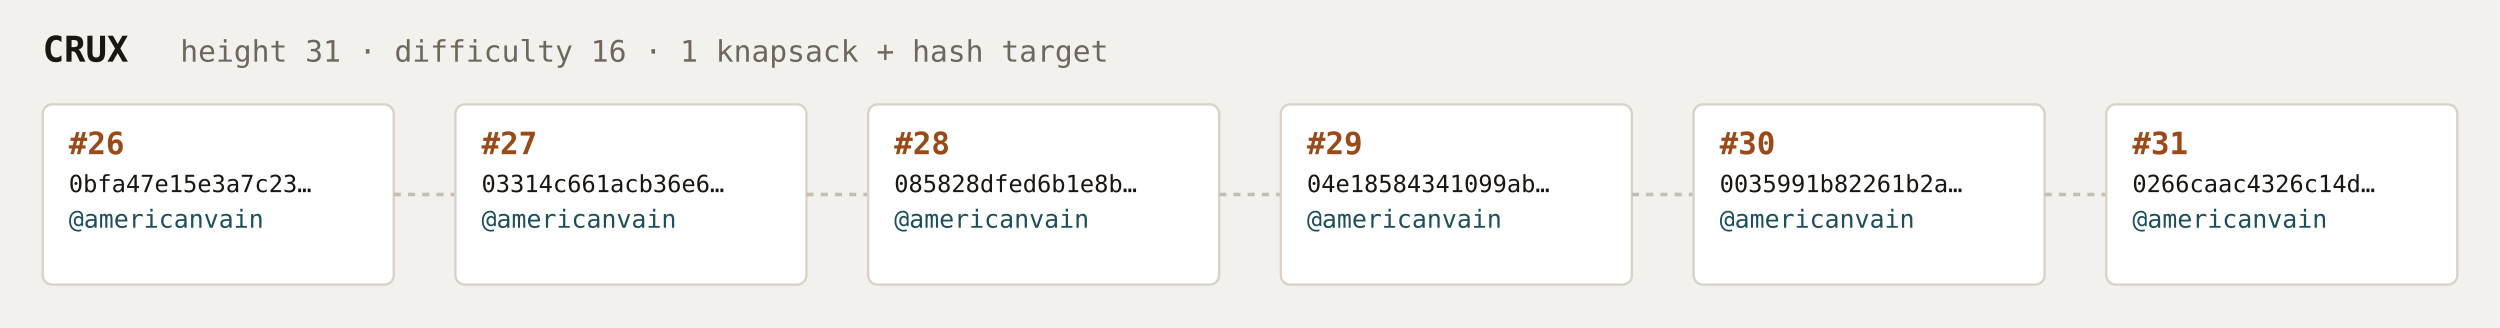
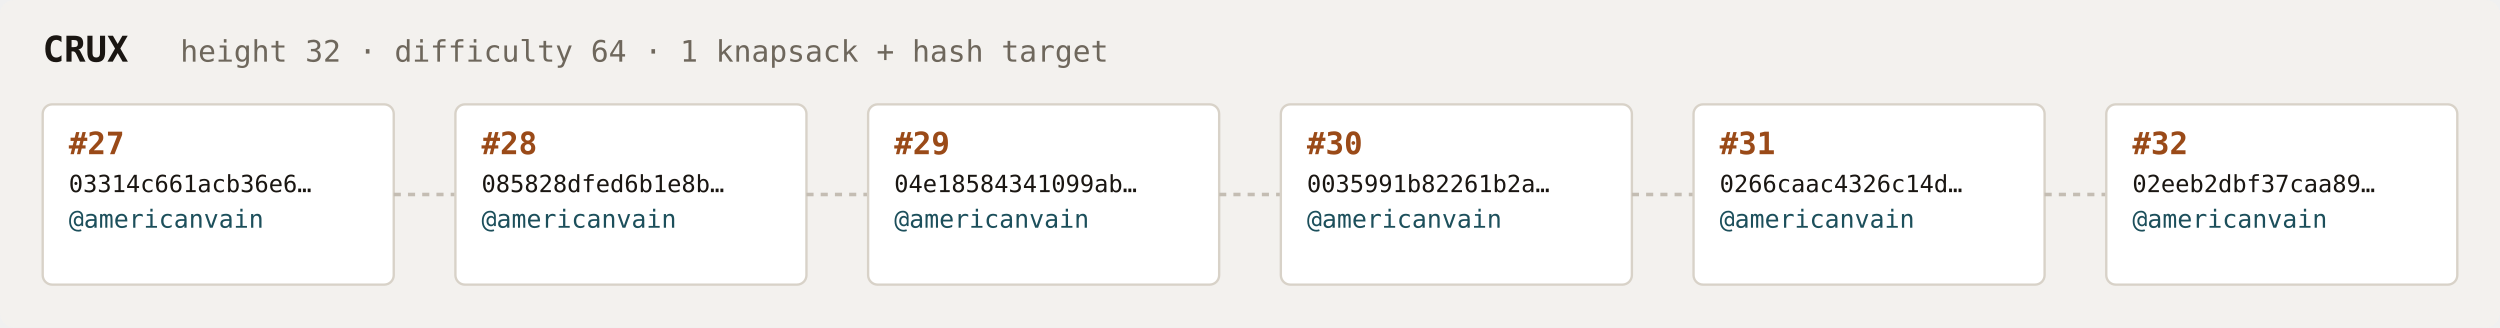
<svg xmlns="http://www.w3.org/2000/svg" width="1054" height="138" viewBox="0 0 1054 138" font-family="ui-monospace,SFMono-Regular,Menlo,monospace">
  <rect fill="#f3f1ee" width="1054" height="138" rx="6" />
  <text x="18" y="26" fill="#1a1612" font-size="15" font-weight="700">CRUX</text>
-   <text x="76" y="26" fill="#6e675c" font-size="12.5">height 31 · difficulty 16 · 1 knapsack + hash target</text>
+   <text x="76" y="26" fill="#6e675c" font-size="12.5">height 32 · difficulty 64 · 1 knapsack + hash target</text>
  <rect x="18" y="44" width="148" height="76" rx="4" fill="#ffffff" stroke="#d8d2c8" stroke-width="1" />
-   <text x="29" y="65" fill="#9a4a18" font-size="13" font-weight="700">#26</text>
-   <text x="29" y="81" fill="#1a1612" font-size="10">0bfa47e15e3a7c23…</text>
+   <text x="29" y="65" fill="#9a4a18" font-size="13" font-weight="700">#27</text>
+   <text x="29" y="81" fill="#1a1612" font-size="10">03314c661acb36e6…</text>
  <text x="29" y="96" fill="#1c4f5b" font-size="10.5">@americanvain</text>
  <text x="29" y="110" fill="#6e675c" font-size="9" />
  <line x1="166" y1="82.0" x2="192" y2="82.0" stroke="#c4bdb3" stroke-width="1.5" stroke-dasharray="3 3" />
  <rect x="192" y="44" width="148" height="76" rx="4" fill="#ffffff" stroke="#d8d2c8" stroke-width="1" />
-   <text x="203" y="65" fill="#9a4a18" font-size="13" font-weight="700">#27</text>
-   <text x="203" y="81" fill="#1a1612" font-size="10">03314c661acb36e6…</text>
+   <text x="203" y="65" fill="#9a4a18" font-size="13" font-weight="700">#28</text>
+   <text x="203" y="81" fill="#1a1612" font-size="10">085828dfed6b1e8b…</text>
  <text x="203" y="96" fill="#1c4f5b" font-size="10.5">@americanvain</text>
  <text x="203" y="110" fill="#6e675c" font-size="9" />
  <line x1="340" y1="82.0" x2="366" y2="82.0" stroke="#c4bdb3" stroke-width="1.5" stroke-dasharray="3 3" />
  <rect x="366" y="44" width="148" height="76" rx="4" fill="#ffffff" stroke="#d8d2c8" stroke-width="1" />
-   <text x="377" y="65" fill="#9a4a18" font-size="13" font-weight="700">#28</text>
-   <text x="377" y="81" fill="#1a1612" font-size="10">085828dfed6b1e8b…</text>
+   <text x="377" y="65" fill="#9a4a18" font-size="13" font-weight="700">#29</text>
+   <text x="377" y="81" fill="#1a1612" font-size="10">04e18584341099ab…</text>
  <text x="377" y="96" fill="#1c4f5b" font-size="10.5">@americanvain</text>
  <text x="377" y="110" fill="#6e675c" font-size="9" />
  <line x1="514" y1="82.0" x2="540" y2="82.0" stroke="#c4bdb3" stroke-width="1.5" stroke-dasharray="3 3" />
  <rect x="540" y="44" width="148" height="76" rx="4" fill="#ffffff" stroke="#d8d2c8" stroke-width="1" />
-   <text x="551" y="65" fill="#9a4a18" font-size="13" font-weight="700">#29</text>
-   <text x="551" y="81" fill="#1a1612" font-size="10">04e18584341099ab…</text>
+   <text x="551" y="65" fill="#9a4a18" font-size="13" font-weight="700">#30</text>
+   <text x="551" y="81" fill="#1a1612" font-size="10">0035991b82261b2a…</text>
  <text x="551" y="96" fill="#1c4f5b" font-size="10.5">@americanvain</text>
  <text x="551" y="110" fill="#6e675c" font-size="9" />
  <line x1="688" y1="82.0" x2="714" y2="82.0" stroke="#c4bdb3" stroke-width="1.5" stroke-dasharray="3 3" />
  <rect x="714" y="44" width="148" height="76" rx="4" fill="#ffffff" stroke="#d8d2c8" stroke-width="1" />
-   <text x="725" y="65" fill="#9a4a18" font-size="13" font-weight="700">#30</text>
-   <text x="725" y="81" fill="#1a1612" font-size="10">0035991b82261b2a…</text>
+   <text x="725" y="65" fill="#9a4a18" font-size="13" font-weight="700">#31</text>
+   <text x="725" y="81" fill="#1a1612" font-size="10">0266caac4326c14d…</text>
  <text x="725" y="96" fill="#1c4f5b" font-size="10.5">@americanvain</text>
  <text x="725" y="110" fill="#6e675c" font-size="9" />
  <line x1="862" y1="82.0" x2="888" y2="82.0" stroke="#c4bdb3" stroke-width="1.5" stroke-dasharray="3 3" />
  <rect x="888" y="44" width="148" height="76" rx="4" fill="#ffffff" stroke="#d8d2c8" stroke-width="1" />
-   <text x="899" y="65" fill="#9a4a18" font-size="13" font-weight="700">#31</text>
-   <text x="899" y="81" fill="#1a1612" font-size="10">0266caac4326c14d…</text>
+   <text x="899" y="65" fill="#9a4a18" font-size="13" font-weight="700">#32</text>
+   <text x="899" y="81" fill="#1a1612" font-size="10">02eeb2dbf37caa89…</text>
  <text x="899" y="96" fill="#1c4f5b" font-size="10.5">@americanvain</text>
  <text x="899" y="110" fill="#6e675c" font-size="9" />
</svg>
